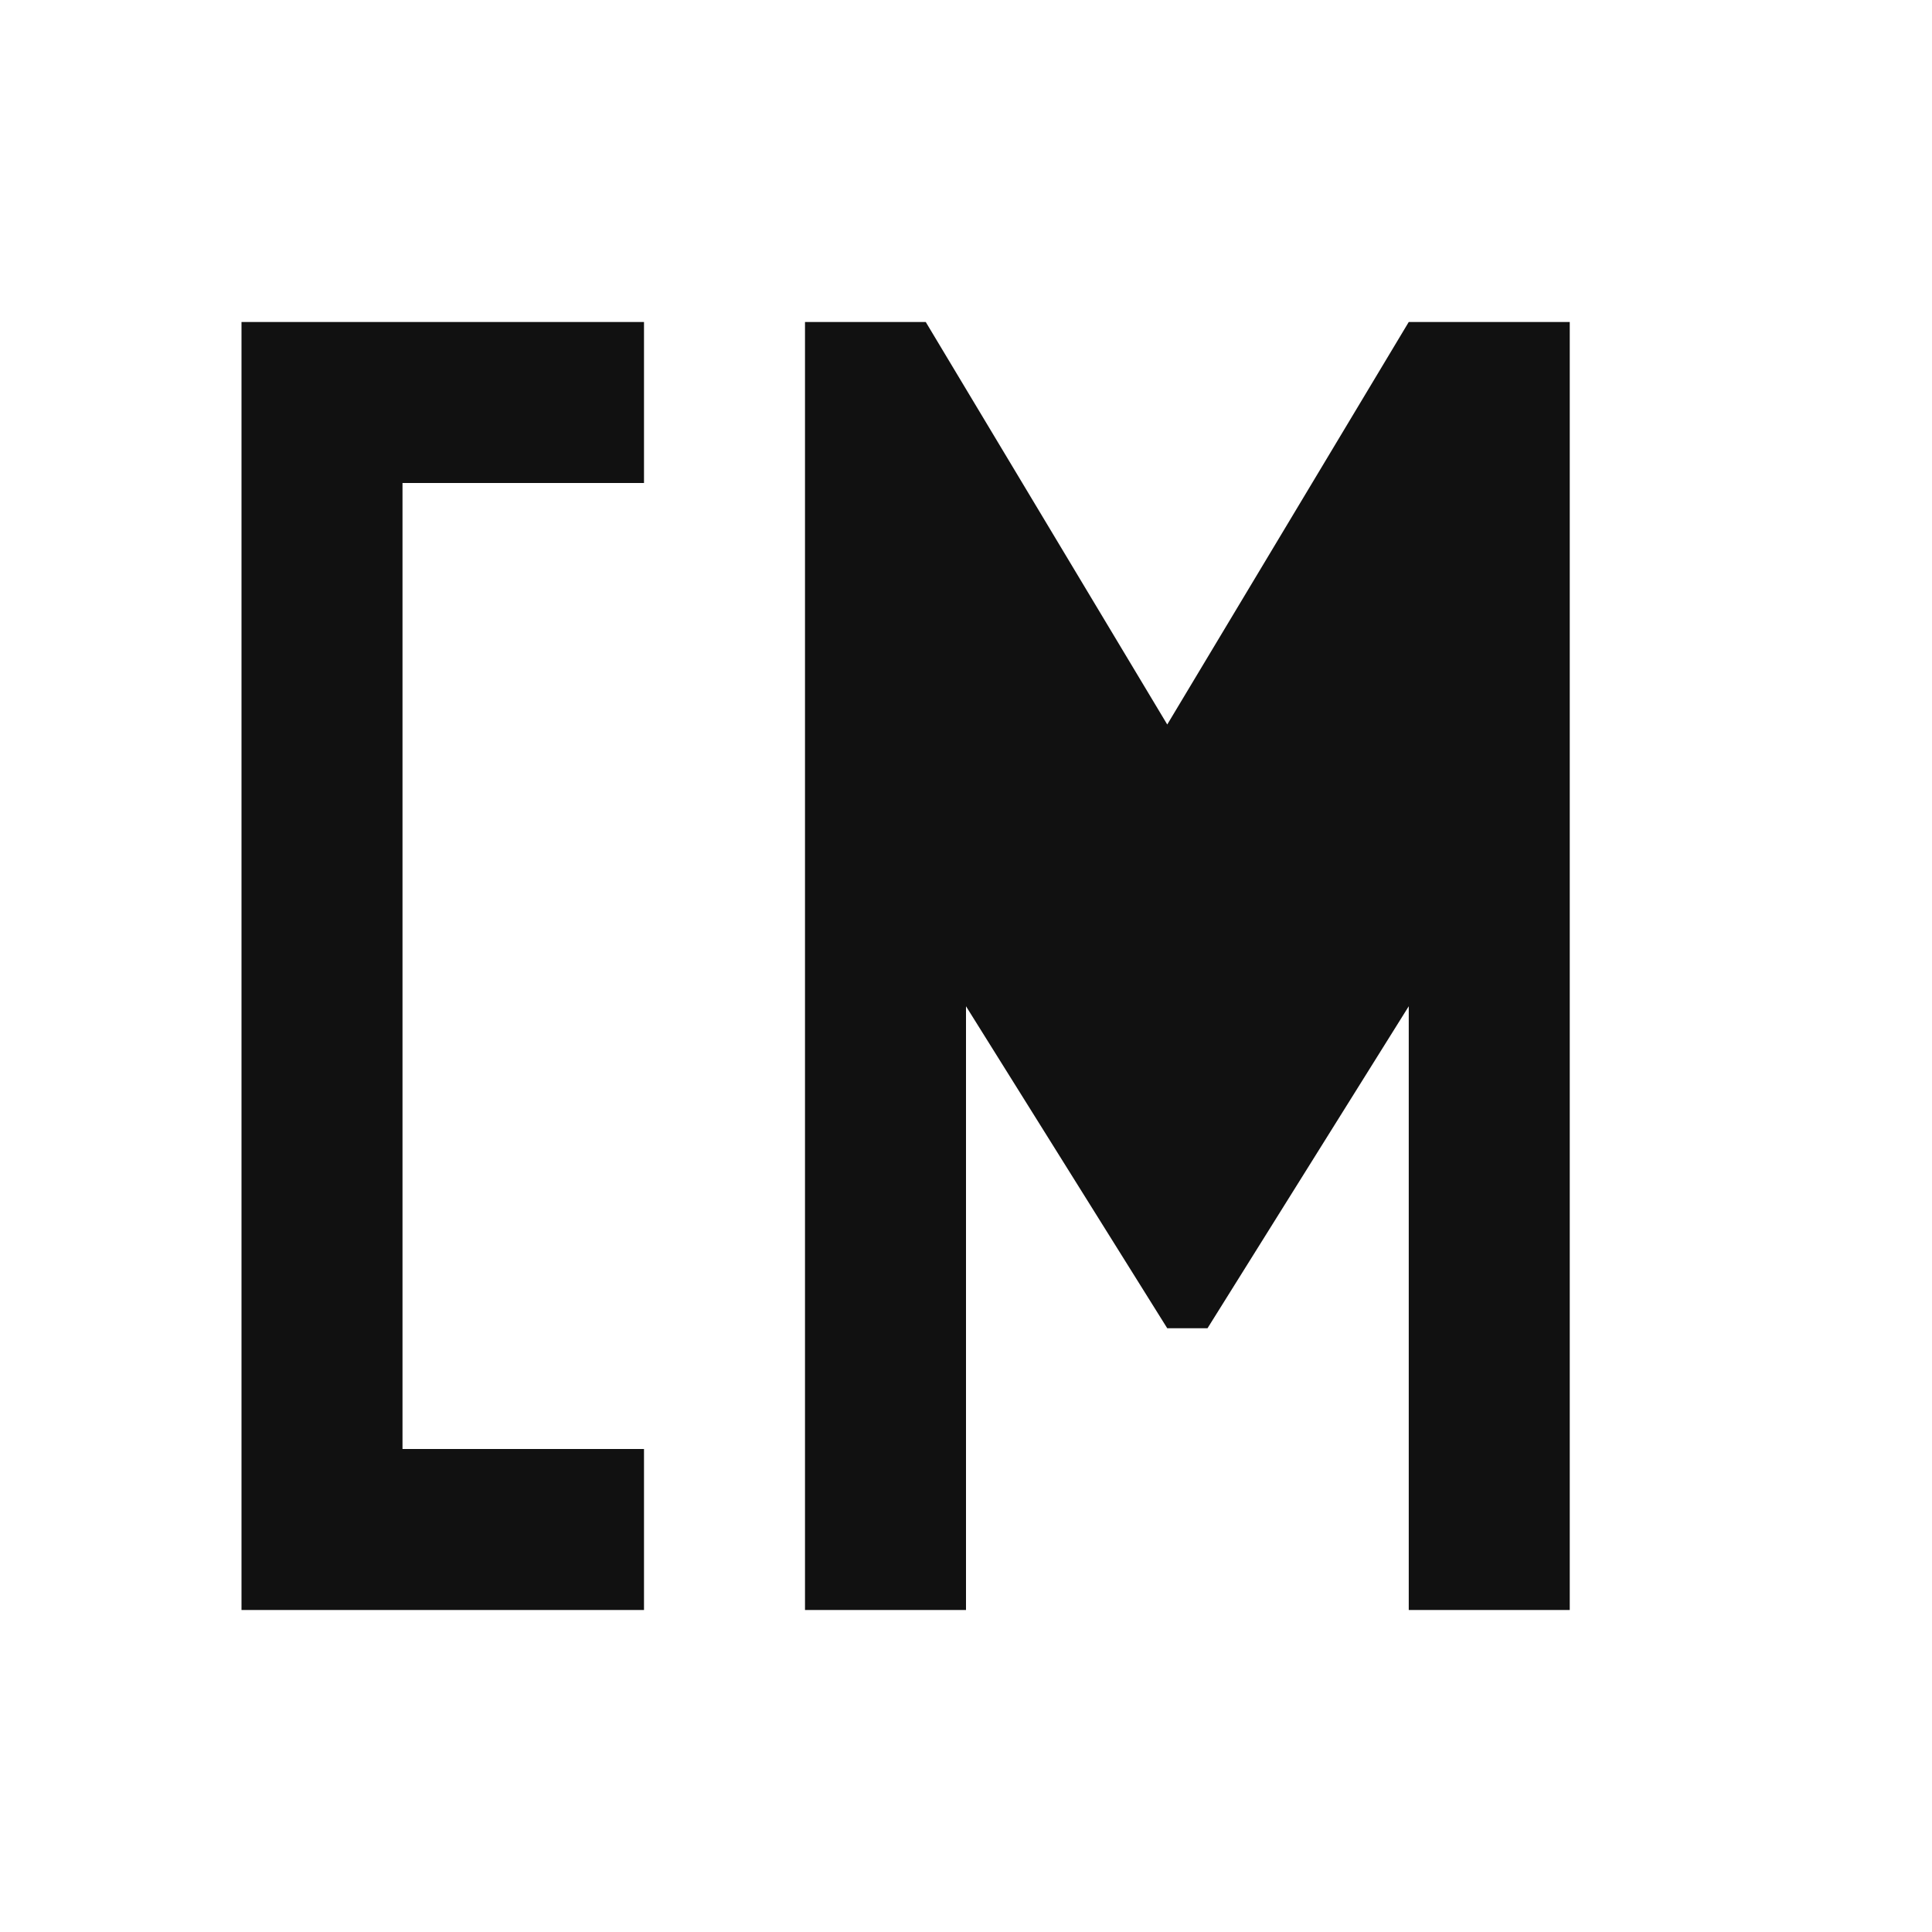
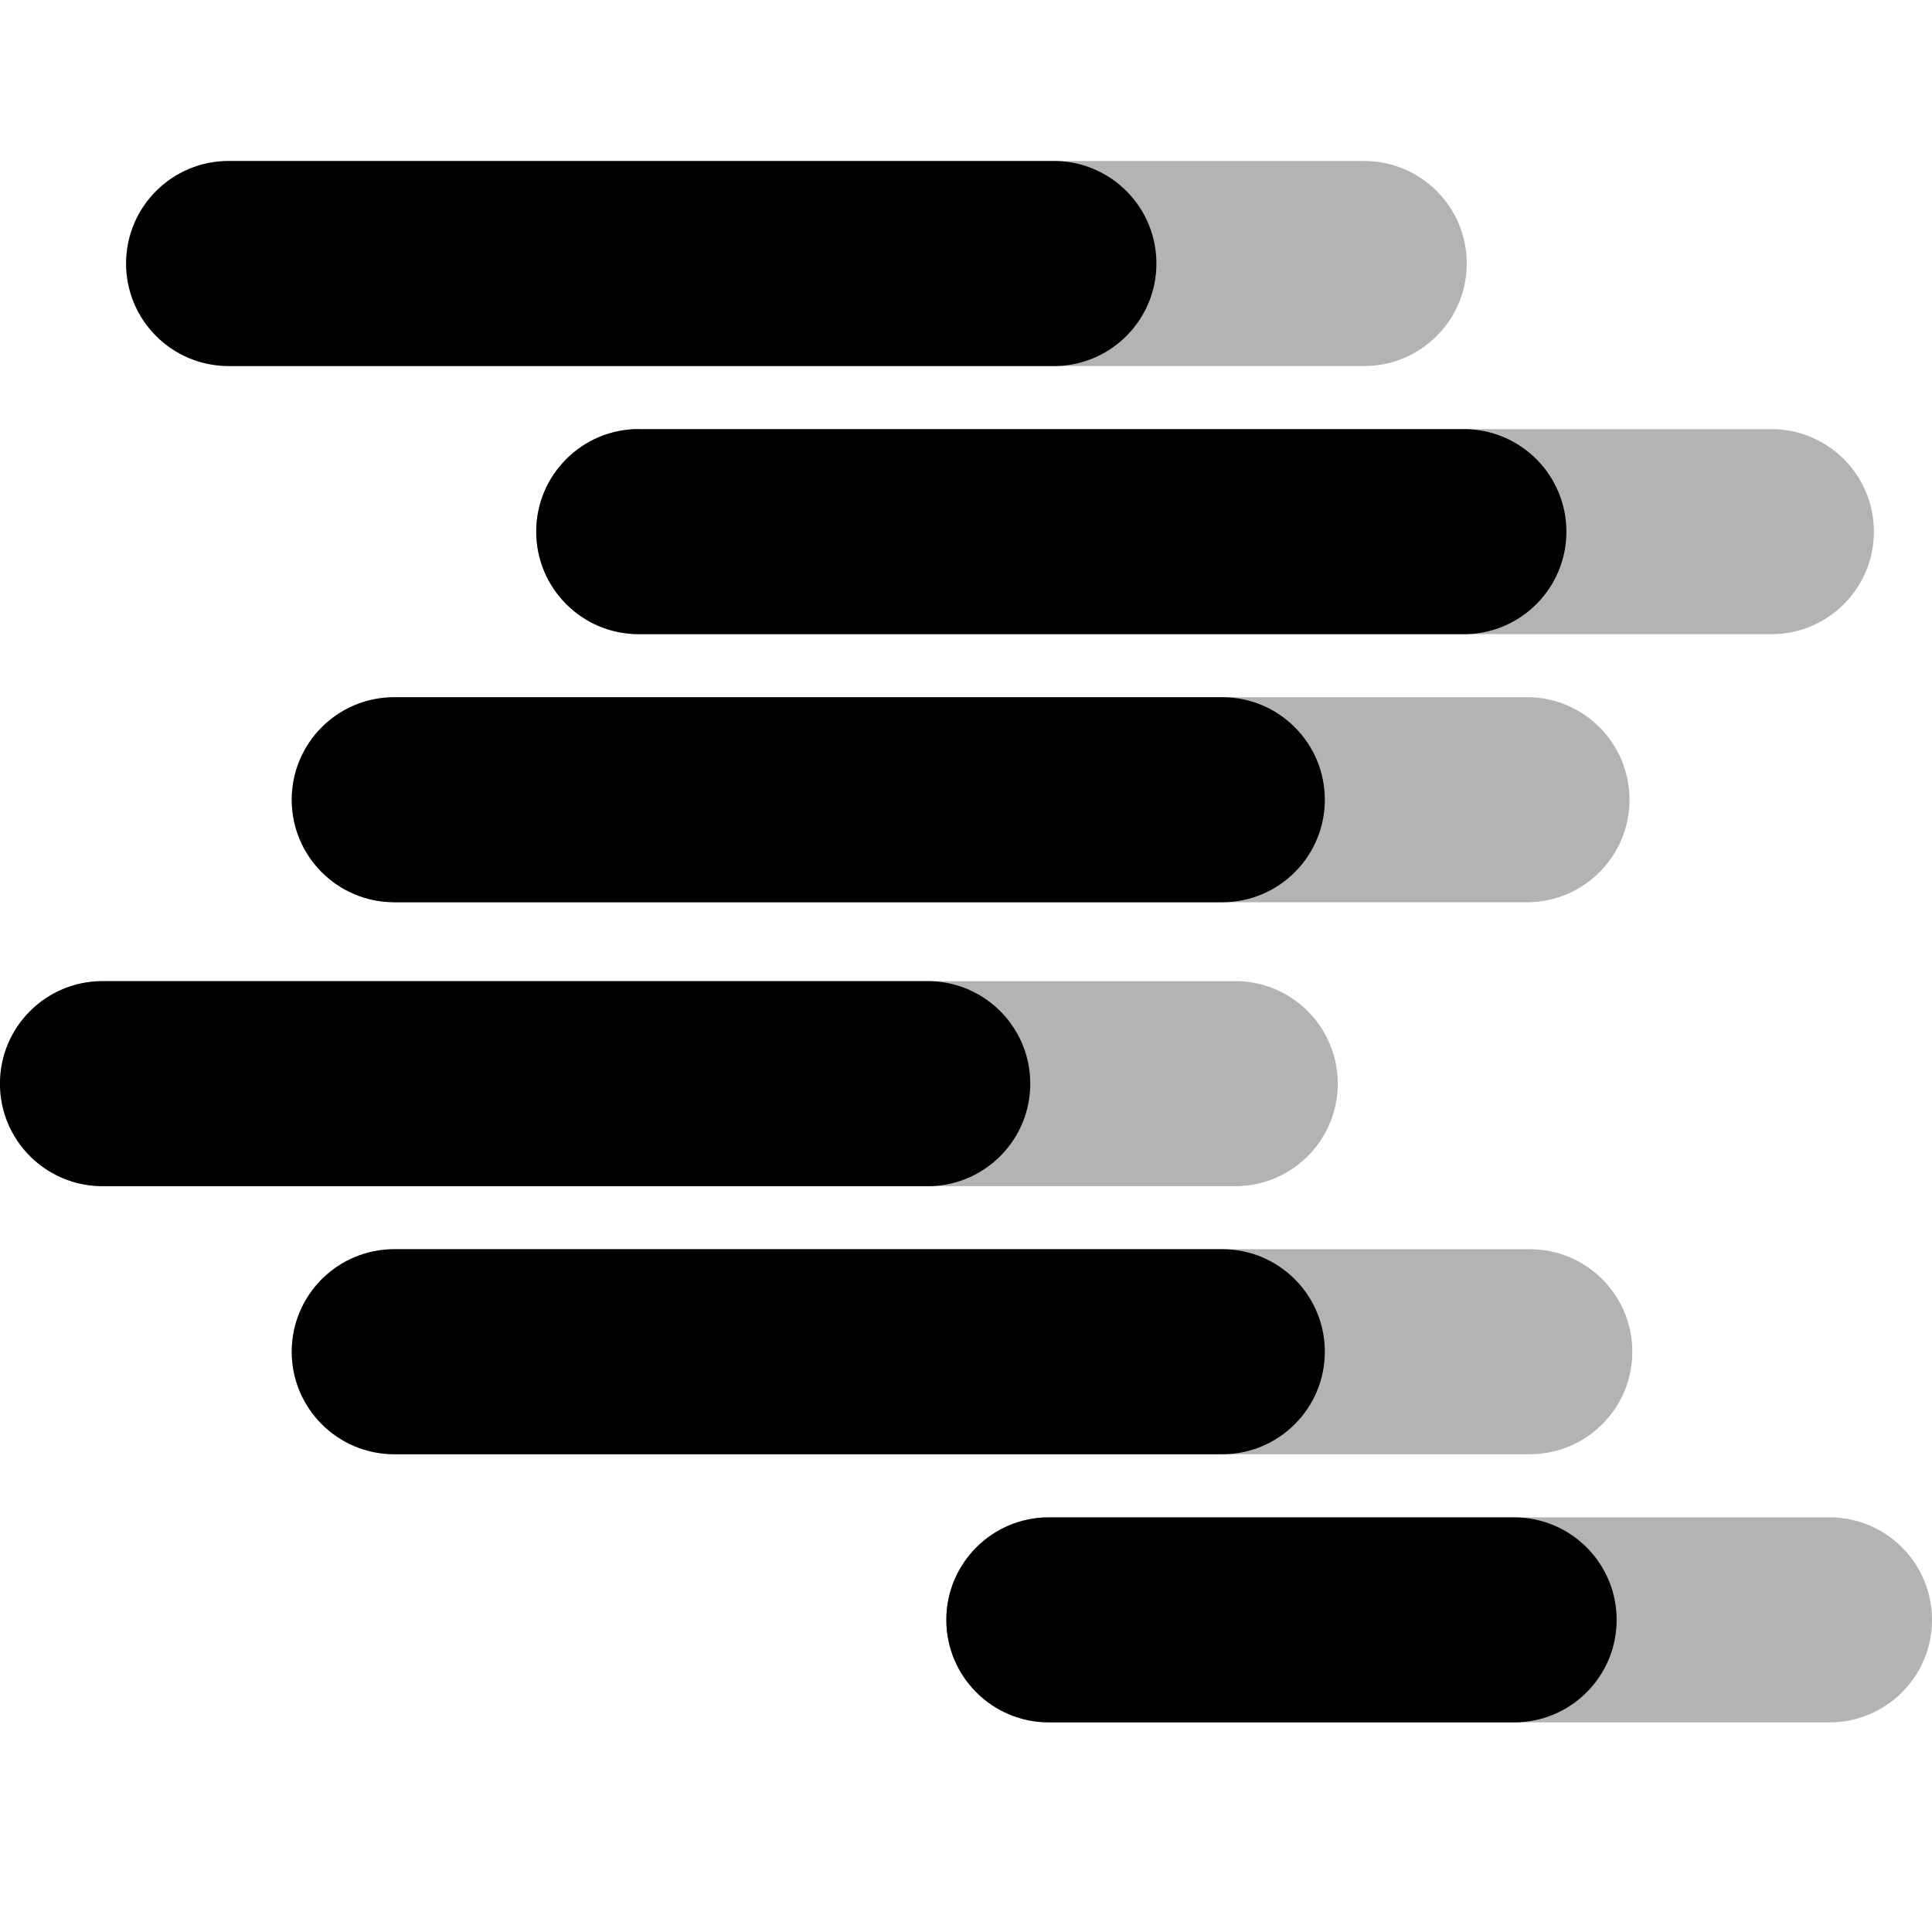
- <svg xmlns="http://www.w3.org/2000/svg" viewBox="0 0 24 24" fill="#111111">
-   <path d="M3 4v16h5v-2H5V6h3V4H3z" />
-   <path d="M10 4v16h2V12.5l2.5 4h.5l2.5-4V20h2V4h-2l-3 5-3-5h-1.5z" />
+ <svg xmlns="http://www.w3.org/2000/svg" fill="#000000" fill-rule="evenodd" height="1em" style="flex:none;line-height:1" viewBox="0 0 24 24" width="1em">
+   <path d="M2.84 2a1.273 1.273 0 100 2.547h14.107a1.273 1.273 0 100-2.547H2.84zM7.935 5.33a1.273 1.273 0 000 2.548H22.04a1.274 1.274 0 000-2.547H7.935zM3.624 9.935c0-.704.57-1.274 1.274-1.274h14.106a1.274 1.274 0 010 2.547H4.898c-.703 0-1.274-.57-1.274-1.273zM1.273 12.188a1.273 1.273 0 100 2.547H15.38a1.274 1.274 0 000-2.547H1.273zM3.624 16.792c0-.704.57-1.274 1.274-1.274h14.106a1.273 1.273 0 110 2.547H4.898c-.703 0-1.274-.57-1.274-1.273zM13.029 18.849a1.273 1.273 0 100 2.547h9.698a1.273 1.273 0 100-2.547h-9.698z" fill-opacity=".3" />
+   <path d="M2.84 2a1.273 1.273 0 100 2.547h10.287a1.274 1.274 0 000-2.547H2.84zM7.935 5.33a1.273 1.273 0 000 2.548H18.22a1.274 1.274 0 000-2.547H7.935zM3.624 9.935c0-.704.57-1.274 1.274-1.274h10.286a1.273 1.273 0 010 2.547H4.898c-.703 0-1.274-.57-1.274-1.273zM1.273 12.188a1.273 1.273 0 100 2.547H11.56a1.274 1.274 0 000-2.547H1.273zM3.624 16.792c0-.704.57-1.274 1.274-1.274h10.286a1.273 1.273 0 110 2.547H4.898c-.703 0-1.274-.57-1.274-1.273zM13.029 18.849a1.273 1.273 0 100 2.547h5.78a1.273 1.273 0 100-2.547h-5.78z" />
</svg>
